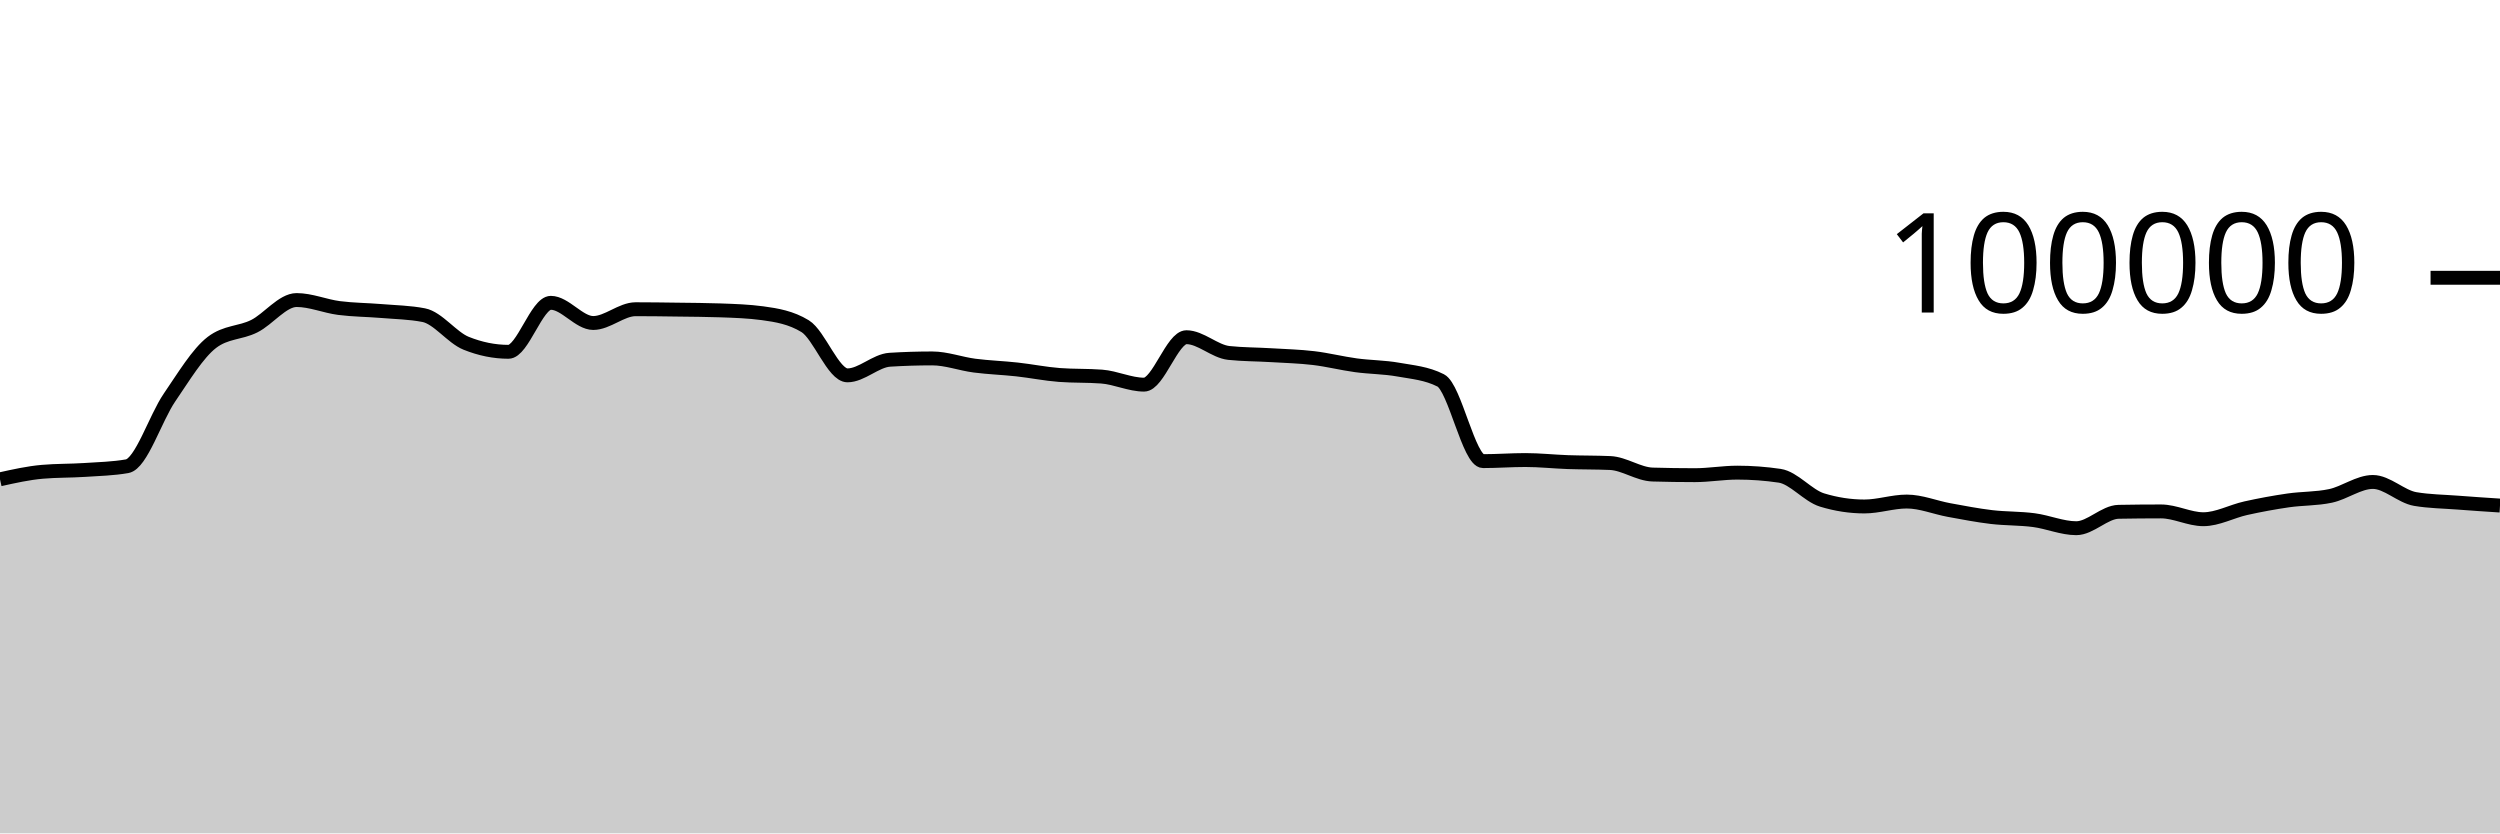
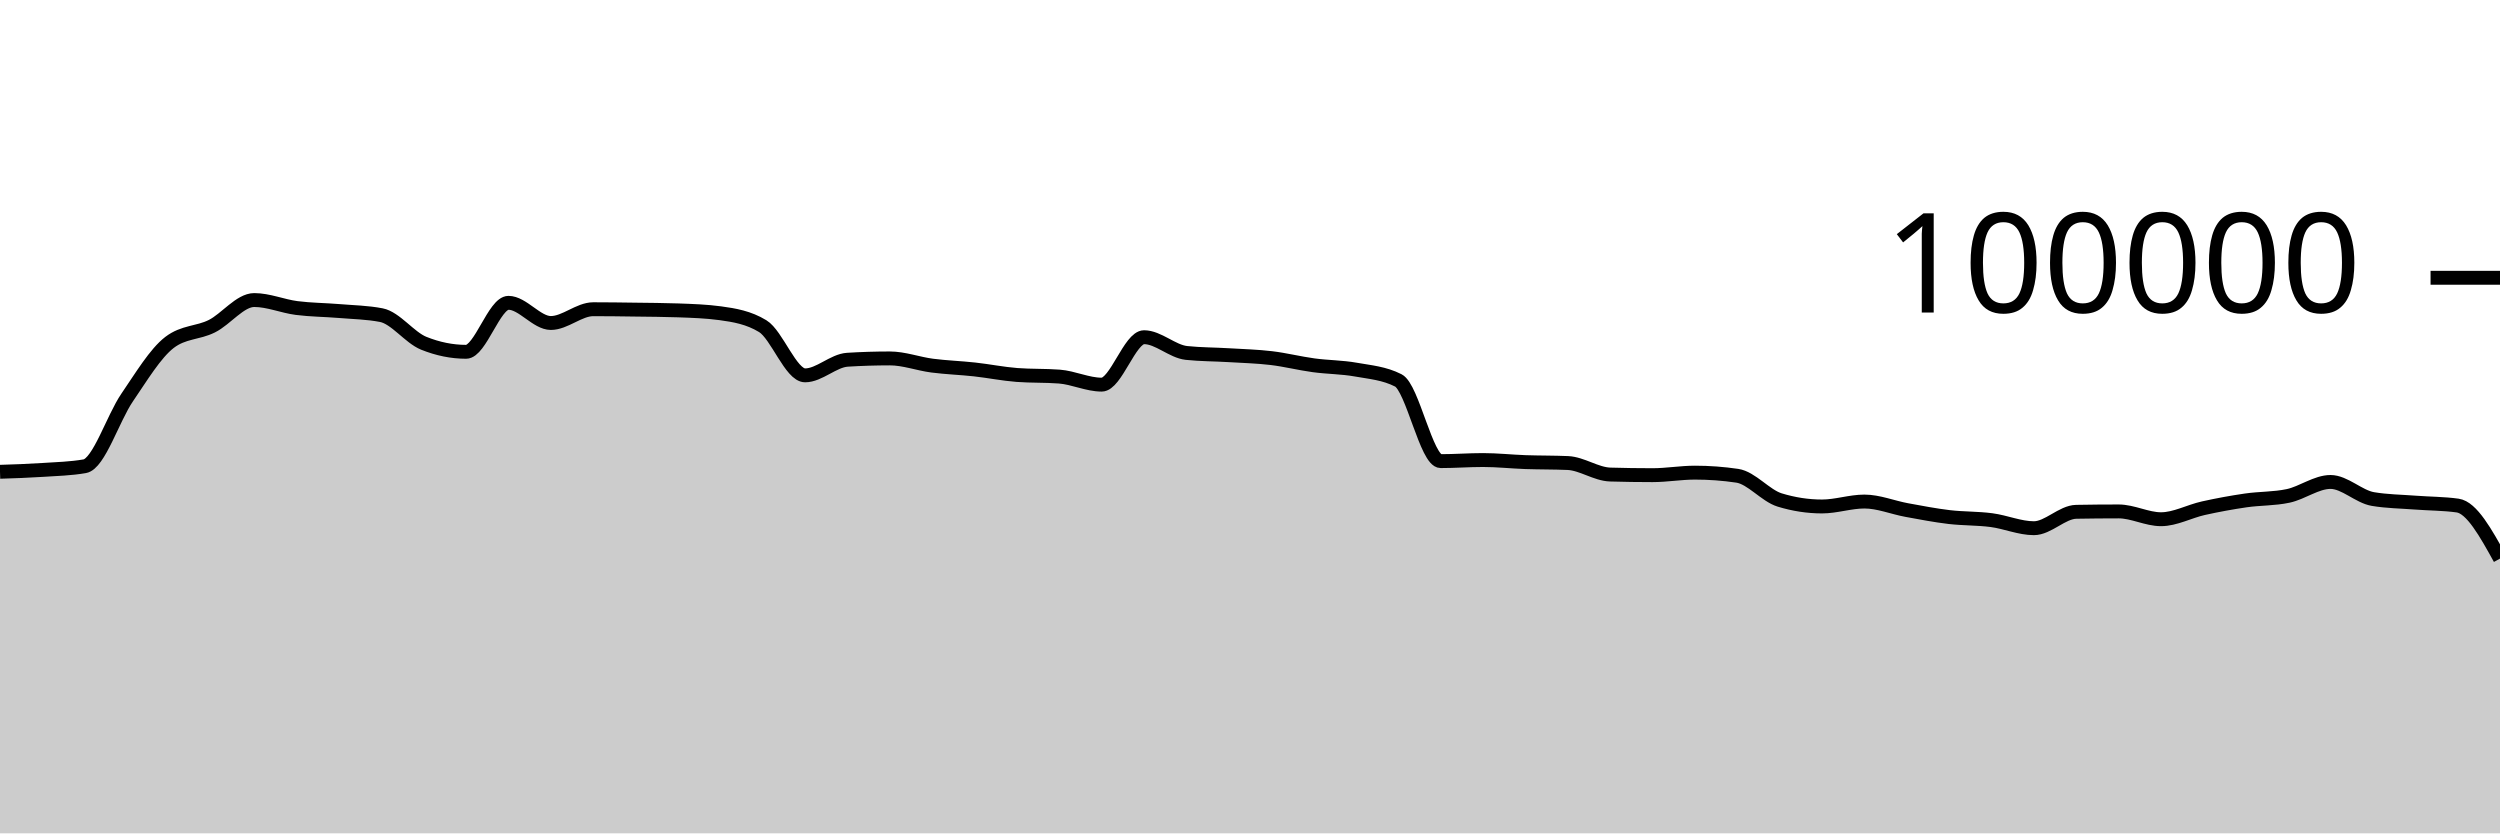
<svg xmlns="http://www.w3.org/2000/svg" viewBox="0 0 180 60">
  <g transform="translate(0,20)">
-     <path class="area" fill="rgba(0, 0, 0, 0.2)" d="M0,14.511C1.017,14.285,2.034,14.058,3.051,13.969C4.068,13.88,5.085,13.903,6.102,13.836C7.119,13.769,8.136,13.747,9.153,13.569C10.169,13.391,11.186,10.109,12.203,8.624C13.22,7.139,14.237,5.436,15.254,4.656C16.271,3.876,17.288,3.995,18.305,3.486C19.322,2.978,20.339,1.603,21.356,1.603C22.373,1.603,23.39,2.045,24.407,2.177C25.424,2.309,26.441,2.309,27.458,2.394C28.475,2.48,29.492,2.493,30.508,2.691C31.525,2.888,32.542,4.304,33.559,4.714C34.576,5.124,35.593,5.33,36.61,5.33C37.627,5.33,38.644,1.803,39.661,1.803C40.678,1.803,41.695,3.256,42.712,3.256C43.729,3.256,44.746,2.264,45.763,2.264C46.78,2.264,47.797,2.279,48.814,2.293C49.831,2.307,50.847,2.311,51.864,2.347C52.881,2.383,53.898,2.416,54.915,2.554C55.932,2.693,56.949,2.863,57.966,3.482C58.983,4.1,60,7.026,61.017,7.026C62.034,7.026,63.051,5.964,64.068,5.901C65.085,5.838,66.102,5.806,67.119,5.806C68.136,5.806,69.153,6.193,70.169,6.325C71.186,6.457,72.203,6.488,73.22,6.6C74.237,6.712,75.254,6.92,76.271,6.998C77.288,7.075,78.305,7.037,79.322,7.114C80.339,7.192,81.356,7.694,82.373,7.694C83.39,7.694,84.407,4.279,85.424,4.279C86.441,4.279,87.458,5.303,88.475,5.412C89.492,5.52,90.508,5.512,91.525,5.574C92.542,5.636,93.559,5.661,94.576,5.782C95.593,5.903,96.61,6.162,97.627,6.3C98.644,6.439,99.661,6.431,100.678,6.613C101.695,6.794,102.712,6.871,103.729,7.388C104.746,7.905,105.763,13.201,106.78,13.201C107.797,13.201,108.814,13.123,109.831,13.123C110.847,13.123,111.864,13.236,112.881,13.272C113.898,13.307,114.915,13.294,115.932,13.338C116.949,13.382,117.966,14.136,118.983,14.167C120,14.197,121.017,14.212,122.034,14.212C123.051,14.212,124.068,14.03,125.085,14.03C126.102,14.03,127.119,14.105,128.136,14.255C129.153,14.405,130.169,15.688,131.186,15.999C132.203,16.31,133.22,16.466,134.237,16.466C135.254,16.466,136.271,16.111,137.288,16.111C138.305,16.111,139.322,16.538,140.339,16.724C141.356,16.91,142.373,17.107,143.39,17.228C144.407,17.348,145.424,17.316,146.441,17.45C147.458,17.584,148.475,18.031,149.492,18.031C150.508,18.031,151.525,16.868,152.542,16.85C153.559,16.831,154.576,16.822,155.593,16.822C156.61,16.822,157.627,17.384,158.644,17.384C159.661,17.384,160.678,16.817,161.695,16.591C162.712,16.365,163.729,16.178,164.746,16.03C165.763,15.882,166.78,15.922,167.797,15.705C168.814,15.488,169.831,14.701,170.847,14.701C171.864,14.701,172.881,15.758,173.898,15.93C174.915,16.102,175.932,16.11,176.949,16.188C177.966,16.267,178.983,16.334,180,16.4L180,40C178.983,40,177.966,40,176.949,40C175.932,40,174.915,40,173.898,40C172.881,40,171.864,40,170.847,40C169.831,40,168.814,40,167.797,40C166.78,40,165.763,40,164.746,40C163.729,40,162.712,40,161.695,40C160.678,40,159.661,40,158.644,40C157.627,40,156.61,40,155.593,40C154.576,40,153.559,40,152.542,40C151.525,40,150.508,40,149.492,40C148.475,40,147.458,40,146.441,40C145.424,40,144.407,40,143.39,40C142.373,40,141.356,40,140.339,40C139.322,40,138.305,40,137.288,40C136.271,40,135.254,40,134.237,40C133.22,40,132.203,40,131.186,40C130.169,40,129.153,40,128.136,40C127.119,40,126.102,40,125.085,40C124.068,40,123.051,40,122.034,40C121.017,40,120,40,118.983,40C117.966,40,116.949,40,115.932,40C114.915,40,113.898,40,112.881,40C111.864,40,110.847,40,109.831,40C108.814,40,107.797,40,106.78,40C105.763,40,104.746,40,103.729,40C102.712,40,101.695,40,100.678,40C99.661,40,98.644,40,97.627,40C96.61,40,95.593,40,94.576,40C93.559,40,92.542,40,91.525,40C90.508,40,89.492,40,88.475,40C87.458,40,86.441,40,85.424,40C84.407,40,83.39,40,82.373,40C81.356,40,80.339,40,79.322,40C78.305,40,77.288,40,76.271,40C75.254,40,74.237,40,73.22,40C72.203,40,71.186,40,70.169,40C69.153,40,68.136,40,67.119,40C66.102,40,65.085,40,64.068,40C63.051,40,62.034,40,61.017,40C60,40,58.983,40,57.966,40C56.949,40,55.932,40,54.915,40C53.898,40,52.881,40,51.864,40C50.847,40,49.831,40,48.814,40C47.797,40,46.78,40,45.763,40C44.746,40,43.729,40,42.712,40C41.695,40,40.678,40,39.661,40C38.644,40,37.627,40,36.61,40C35.593,40,34.576,40,33.559,40C32.542,40,31.525,40,30.508,40C29.492,40,28.475,40,27.458,40C26.441,40,25.424,40,24.407,40C23.39,40,22.373,40,21.356,40C20.339,40,19.322,40,18.305,40C17.288,40,16.271,40,15.254,40C14.237,40,13.22,40,12.203,40C11.186,40,10.169,40,9.153,40C8.136,40,7.119,40,6.102,40C5.085,40,4.068,40,3.051,40C2.034,40,1.017,40,0,40Z" />
-     <path class="line" stroke="black" fill="none" d="M0,14.511C1.017,14.285,2.034,14.058,3.051,13.969C4.068,13.88,5.085,13.903,6.102,13.836C7.119,13.769,8.136,13.747,9.153,13.569C10.169,13.391,11.186,10.109,12.203,8.624C13.22,7.139,14.237,5.436,15.254,4.656C16.271,3.876,17.288,3.995,18.305,3.486C19.322,2.978,20.339,1.603,21.356,1.603C22.373,1.603,23.39,2.045,24.407,2.177C25.424,2.309,26.441,2.309,27.458,2.394C28.475,2.48,29.492,2.493,30.508,2.691C31.525,2.888,32.542,4.304,33.559,4.714C34.576,5.124,35.593,5.33,36.61,5.33C37.627,5.33,38.644,1.803,39.661,1.803C40.678,1.803,41.695,3.256,42.712,3.256C43.729,3.256,44.746,2.264,45.763,2.264C46.78,2.264,47.797,2.279,48.814,2.293C49.831,2.307,50.847,2.311,51.864,2.347C52.881,2.383,53.898,2.416,54.915,2.554C55.932,2.693,56.949,2.863,57.966,3.482C58.983,4.1,60,7.026,61.017,7.026C62.034,7.026,63.051,5.964,64.068,5.901C65.085,5.838,66.102,5.806,67.119,5.806C68.136,5.806,69.153,6.193,70.169,6.325C71.186,6.457,72.203,6.488,73.22,6.6C74.237,6.712,75.254,6.92,76.271,6.998C77.288,7.075,78.305,7.037,79.322,7.114C80.339,7.192,81.356,7.694,82.373,7.694C83.39,7.694,84.407,4.279,85.424,4.279C86.441,4.279,87.458,5.303,88.475,5.412C89.492,5.52,90.508,5.512,91.525,5.574C92.542,5.636,93.559,5.661,94.576,5.782C95.593,5.903,96.61,6.162,97.627,6.3C98.644,6.439,99.661,6.431,100.678,6.613C101.695,6.794,102.712,6.871,103.729,7.388C104.746,7.905,105.763,13.201,106.78,13.201C107.797,13.201,108.814,13.123,109.831,13.123C110.847,13.123,111.864,13.236,112.881,13.272C113.898,13.307,114.915,13.294,115.932,13.338C116.949,13.382,117.966,14.136,118.983,14.167C120,14.197,121.017,14.212,122.034,14.212C123.051,14.212,124.068,14.03,125.085,14.03C126.102,14.03,127.119,14.105,128.136,14.255C129.153,14.405,130.169,15.688,131.186,15.999C132.203,16.31,133.22,16.466,134.237,16.466C135.254,16.466,136.271,16.111,137.288,16.111C138.305,16.111,139.322,16.538,140.339,16.724C141.356,16.91,142.373,17.107,143.39,17.228C144.407,17.348,145.424,17.316,146.441,17.45C147.458,17.584,148.475,18.031,149.492,18.031C150.508,18.031,151.525,16.868,152.542,16.85C153.559,16.831,154.576,16.822,155.593,16.822C156.61,16.822,157.627,17.384,158.644,17.384C159.661,17.384,160.678,16.817,161.695,16.591C162.712,16.365,163.729,16.178,164.746,16.03C165.763,15.882,166.78,15.922,167.797,15.705C168.814,15.488,169.831,14.701,170.847,14.701C171.864,14.701,172.881,15.758,173.898,15.93C174.915,16.102,175.932,16.11,176.949,16.188C177.966,16.267,178.983,16.334,180,16.4" />
+     <path class="area" fill="rgba(0, 0, 0, 0.2)" d="M0,13.969C1.017,13.936,2.034,13.903,3.051,13.836C4.068,13.769,5.085,13.747,6.102,13.569C7.119,13.391,8.136,10.109,9.153,8.624C10.169,7.139,11.186,5.436,12.203,4.656C13.22,3.876,14.237,3.995,15.254,3.486C16.271,2.978,17.288,1.603,18.305,1.603C19.322,1.603,20.339,2.045,21.356,2.177C22.373,2.309,23.39,2.309,24.407,2.394C25.424,2.48,26.441,2.493,27.458,2.691C28.475,2.888,29.492,4.304,30.508,4.714C31.525,5.124,32.542,5.33,33.559,5.33C34.576,5.33,35.593,1.803,36.61,1.803C37.627,1.803,38.644,3.256,39.661,3.256C40.678,3.256,41.695,2.264,42.712,2.264C43.729,2.264,44.746,2.279,45.763,2.293C46.78,2.307,47.797,2.311,48.814,2.347C49.831,2.383,50.847,2.416,51.864,2.554C52.881,2.693,53.898,2.863,54.915,3.482C55.932,4.1,56.949,7.026,57.966,7.026C58.983,7.026,60,5.964,61.017,5.901C62.034,5.838,63.051,5.806,64.068,5.806C65.085,5.806,66.102,6.193,67.119,6.325C68.136,6.457,69.153,6.488,70.169,6.6C71.186,6.712,72.203,6.92,73.22,6.998C74.237,7.075,75.254,7.037,76.271,7.114C77.288,7.192,78.305,7.694,79.322,7.694C80.339,7.694,81.356,4.279,82.373,4.279C83.39,4.279,84.407,5.303,85.424,5.412C86.441,5.52,87.458,5.512,88.475,5.574C89.492,5.636,90.508,5.661,91.525,5.782C92.542,5.903,93.559,6.162,94.576,6.3C95.593,6.439,96.61,6.431,97.627,6.613C98.644,6.794,99.661,6.871,100.678,7.388C101.695,7.905,102.712,13.201,103.729,13.201C104.746,13.201,105.763,13.123,106.78,13.123C107.797,13.123,108.814,13.236,109.831,13.272C110.847,13.307,111.864,13.294,112.881,13.338C113.898,13.382,114.915,14.136,115.932,14.167C116.949,14.197,117.966,14.212,118.983,14.212C120,14.212,121.017,14.03,122.034,14.03C123.051,14.03,124.068,14.105,125.085,14.255C126.102,14.405,127.119,15.688,128.136,15.999C129.153,16.31,130.169,16.466,131.186,16.466C132.203,16.466,133.22,16.111,134.237,16.111C135.254,16.111,136.271,16.538,137.288,16.724C138.305,16.91,139.322,17.107,140.339,17.228C141.356,17.348,142.373,17.316,143.39,17.45C144.407,17.584,145.424,18.031,146.441,18.031C147.458,18.031,148.475,16.868,149.492,16.85C150.508,16.831,151.525,16.822,152.542,16.822C153.559,16.822,154.576,17.384,155.593,17.384C156.61,17.384,157.627,16.817,158.644,16.591C159.661,16.365,160.678,16.178,161.695,16.03C162.712,15.882,163.729,15.922,164.746,15.705C165.763,15.488,166.78,14.701,167.797,14.701C168.814,14.701,169.831,15.758,170.847,15.93C171.864,16.102,172.881,16.11,173.898,16.188C174.915,16.267,175.932,16.259,176.949,16.4C177.966,16.542,178.983,18.38,180,20.218L180,40C178.983,40,177.966,40,176.949,40C175.932,40,174.915,40,173.898,40C172.881,40,171.864,40,170.847,40C169.831,40,168.814,40,167.797,40C166.78,40,165.763,40,164.746,40C163.729,40,162.712,40,161.695,40C160.678,40,159.661,40,158.644,40C157.627,40,156.61,40,155.593,40C154.576,40,153.559,40,152.542,40C151.525,40,150.508,40,149.492,40C148.475,40,147.458,40,146.441,40C145.424,40,144.407,40,143.39,40C142.373,40,141.356,40,140.339,40C139.322,40,138.305,40,137.288,40C136.271,40,135.254,40,134.237,40C133.22,40,132.203,40,131.186,40C130.169,40,129.153,40,128.136,40C127.119,40,126.102,40,125.085,40C124.068,40,123.051,40,122.034,40C121.017,40,120,40,118.983,40C117.966,40,116.949,40,115.932,40C114.915,40,113.898,40,112.881,40C111.864,40,110.847,40,109.831,40C108.814,40,107.797,40,106.78,40C105.763,40,104.746,40,103.729,40C102.712,40,101.695,40,100.678,40C99.661,40,98.644,40,97.627,40C96.61,40,95.593,40,94.576,40C93.559,40,92.542,40,91.525,40C90.508,40,89.492,40,88.475,40C87.458,40,86.441,40,85.424,40C84.407,40,83.39,40,82.373,40C81.356,40,80.339,40,79.322,40C78.305,40,77.288,40,76.271,40C75.254,40,74.237,40,73.22,40C72.203,40,71.186,40,70.169,40C69.153,40,68.136,40,67.119,40C66.102,40,65.085,40,64.068,40C63.051,40,62.034,40,61.017,40C60,40,58.983,40,57.966,40C56.949,40,55.932,40,54.915,40C53.898,40,52.881,40,51.864,40C50.847,40,49.831,40,48.814,40C47.797,40,46.78,40,45.763,40C44.746,40,43.729,40,42.712,40C41.695,40,40.678,40,39.661,40C38.644,40,37.627,40,36.61,40C35.593,40,34.576,40,33.559,40C32.542,40,31.525,40,30.508,40C29.492,40,28.475,40,27.458,40C26.441,40,25.424,40,24.407,40C23.39,40,22.373,40,21.356,40C20.339,40,19.322,40,18.305,40C17.288,40,16.271,40,15.254,40C14.237,40,13.22,40,12.203,40C11.186,40,10.169,40,9.153,40C8.136,40,7.119,40,6.102,40C5.085,40,4.068,40,3.051,40C2.034,40,1.017,40,0,40Z" />
+     <path class="line" stroke="black" fill="none" d="M0,13.969C1.017,13.936,2.034,13.903,3.051,13.836C4.068,13.769,5.085,13.747,6.102,13.569C7.119,13.391,8.136,10.109,9.153,8.624C10.169,7.139,11.186,5.436,12.203,4.656C13.22,3.876,14.237,3.995,15.254,3.486C16.271,2.978,17.288,1.603,18.305,1.603C19.322,1.603,20.339,2.045,21.356,2.177C22.373,2.309,23.39,2.309,24.407,2.394C25.424,2.48,26.441,2.493,27.458,2.691C28.475,2.888,29.492,4.304,30.508,4.714C31.525,5.124,32.542,5.33,33.559,5.33C34.576,5.33,35.593,1.803,36.61,1.803C37.627,1.803,38.644,3.256,39.661,3.256C40.678,3.256,41.695,2.264,42.712,2.264C43.729,2.264,44.746,2.279,45.763,2.293C46.78,2.307,47.797,2.311,48.814,2.347C49.831,2.383,50.847,2.416,51.864,2.554C52.881,2.693,53.898,2.863,54.915,3.482C55.932,4.1,56.949,7.026,57.966,7.026C58.983,7.026,60,5.964,61.017,5.901C62.034,5.838,63.051,5.806,64.068,5.806C65.085,5.806,66.102,6.193,67.119,6.325C68.136,6.457,69.153,6.488,70.169,6.6C71.186,6.712,72.203,6.92,73.22,6.998C74.237,7.075,75.254,7.037,76.271,7.114C77.288,7.192,78.305,7.694,79.322,7.694C80.339,7.694,81.356,4.279,82.373,4.279C83.39,4.279,84.407,5.303,85.424,5.412C86.441,5.52,87.458,5.512,88.475,5.574C89.492,5.636,90.508,5.661,91.525,5.782C92.542,5.903,93.559,6.162,94.576,6.3C95.593,6.439,96.61,6.431,97.627,6.613C98.644,6.794,99.661,6.871,100.678,7.388C101.695,7.905,102.712,13.201,103.729,13.201C104.746,13.201,105.763,13.123,106.78,13.123C107.797,13.123,108.814,13.236,109.831,13.272C110.847,13.307,111.864,13.294,112.881,13.338C113.898,13.382,114.915,14.136,115.932,14.167C116.949,14.197,117.966,14.212,118.983,14.212C120,14.212,121.017,14.03,122.034,14.03C123.051,14.03,124.068,14.105,125.085,14.255C126.102,14.405,127.119,15.688,128.136,15.999C129.153,16.31,130.169,16.466,131.186,16.466C132.203,16.466,133.22,16.111,134.237,16.111C135.254,16.111,136.271,16.538,137.288,16.724C138.305,16.91,139.322,17.107,140.339,17.228C141.356,17.348,142.373,17.316,143.39,17.45C144.407,17.584,145.424,18.031,146.441,18.031C147.458,18.031,148.475,16.868,149.492,16.85C150.508,16.831,151.525,16.822,152.542,16.822C153.559,16.822,154.576,17.384,155.593,17.384C156.61,17.384,157.627,16.817,158.644,16.591C159.661,16.365,160.678,16.178,161.695,16.03C162.712,15.882,163.729,15.922,164.746,15.705C165.763,15.488,166.78,14.701,167.797,14.701C168.814,14.701,169.831,15.758,170.847,15.93C171.864,16.102,172.881,16.11,173.898,16.188C174.915,16.267,175.932,16.259,176.949,16.4C177.966,16.542,178.983,18.38,180,20.218" />
    <path class="axis-ceiling" stroke-width="1" stroke="black" fill="none" d="M175,0L180,0" />
    <text class="axis-ceiling-label" font-family="sans-serif" text-anchor="end" font-size="10px" x="170" y="2.5">100000</text>
  </g>
</svg>
